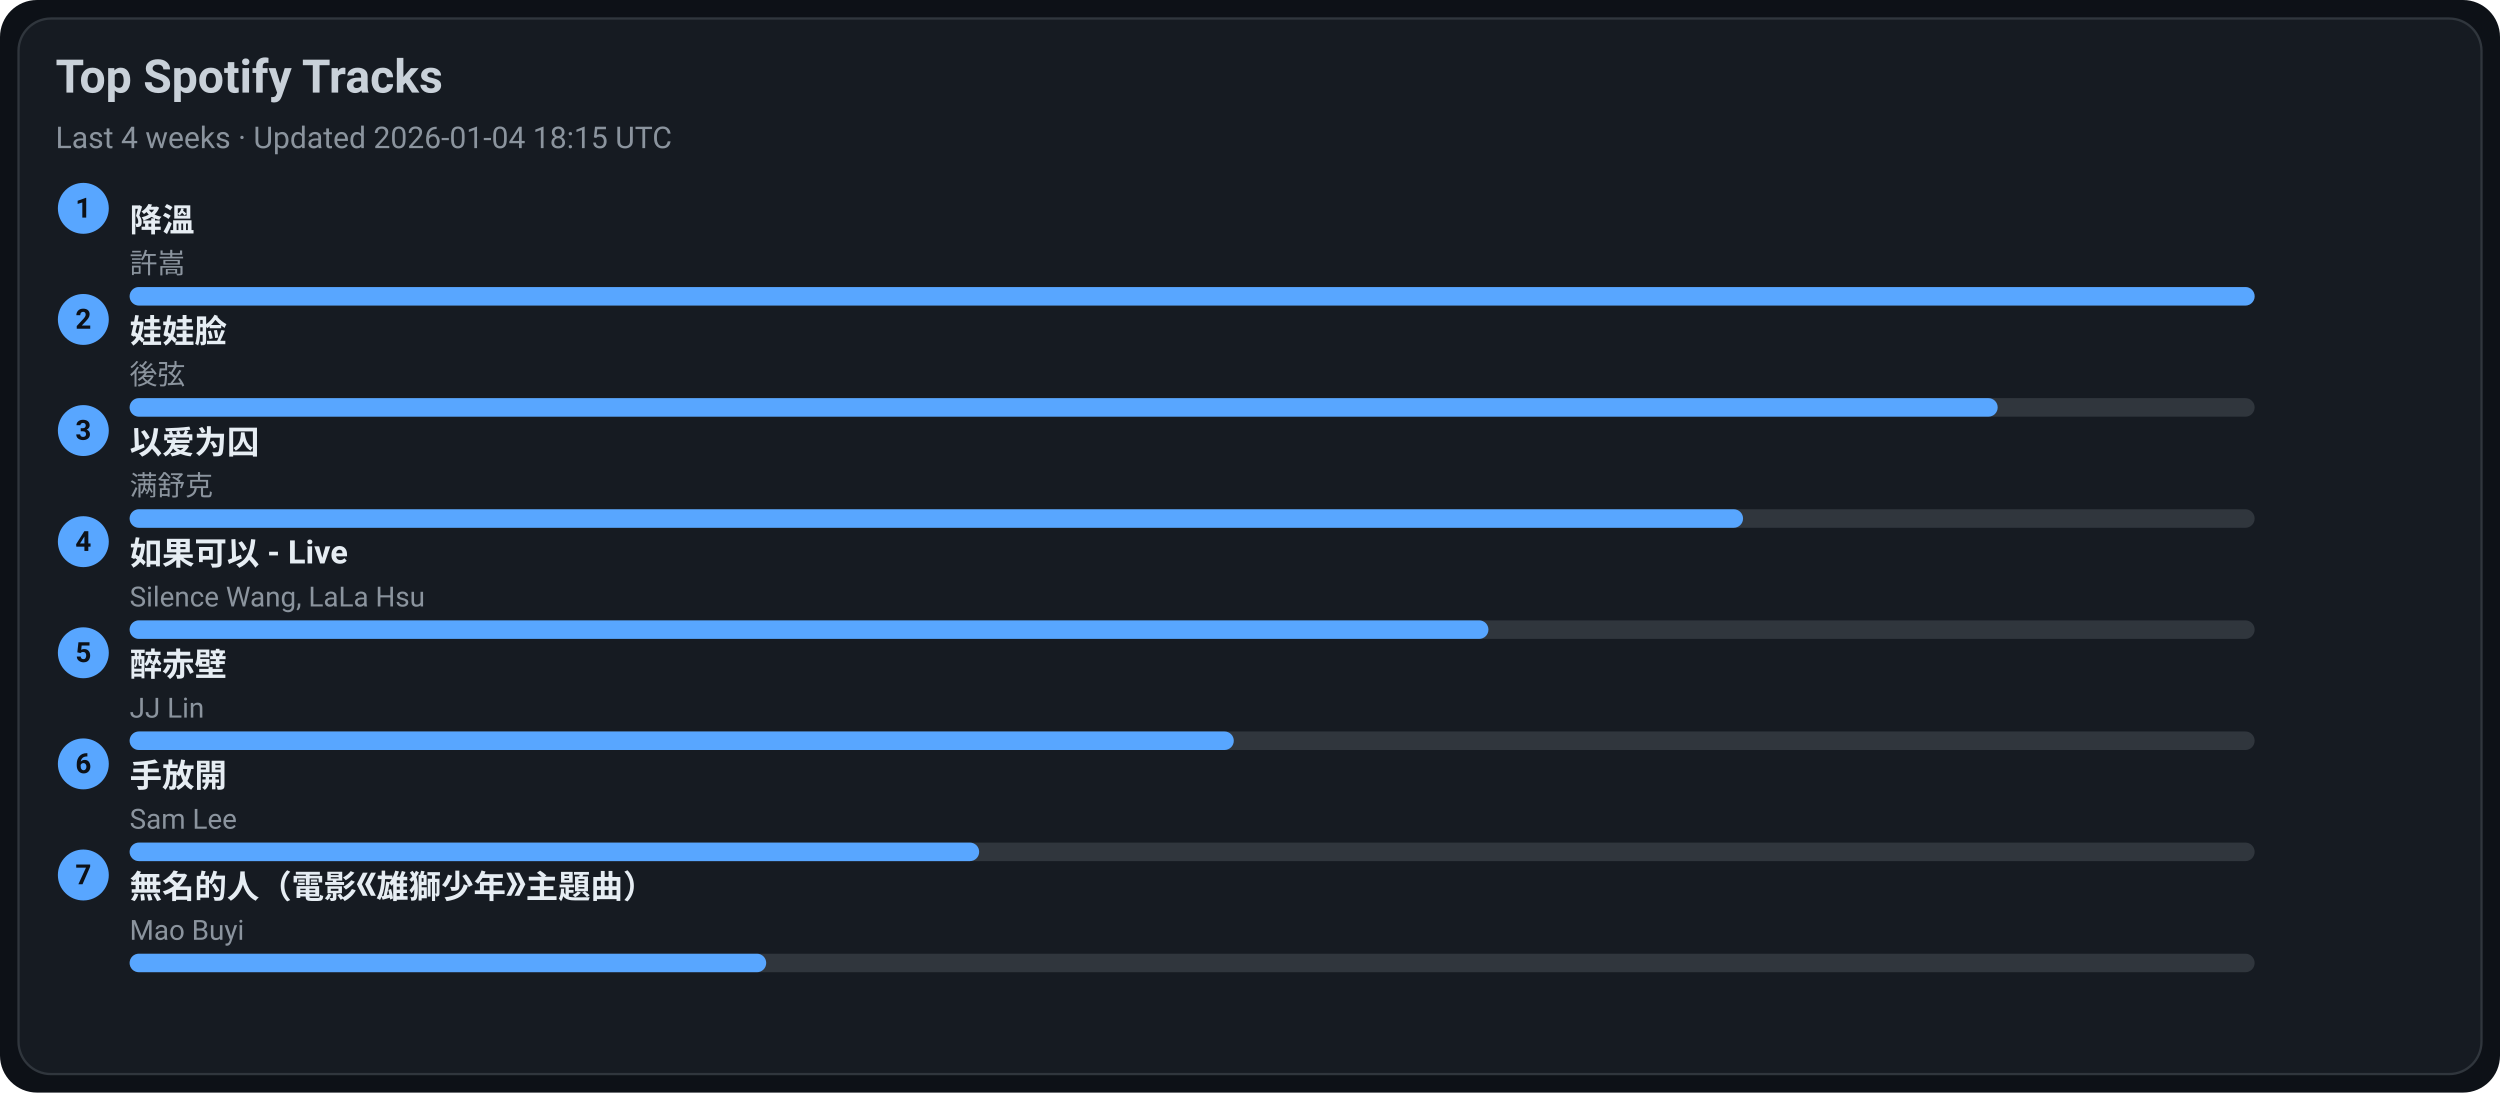
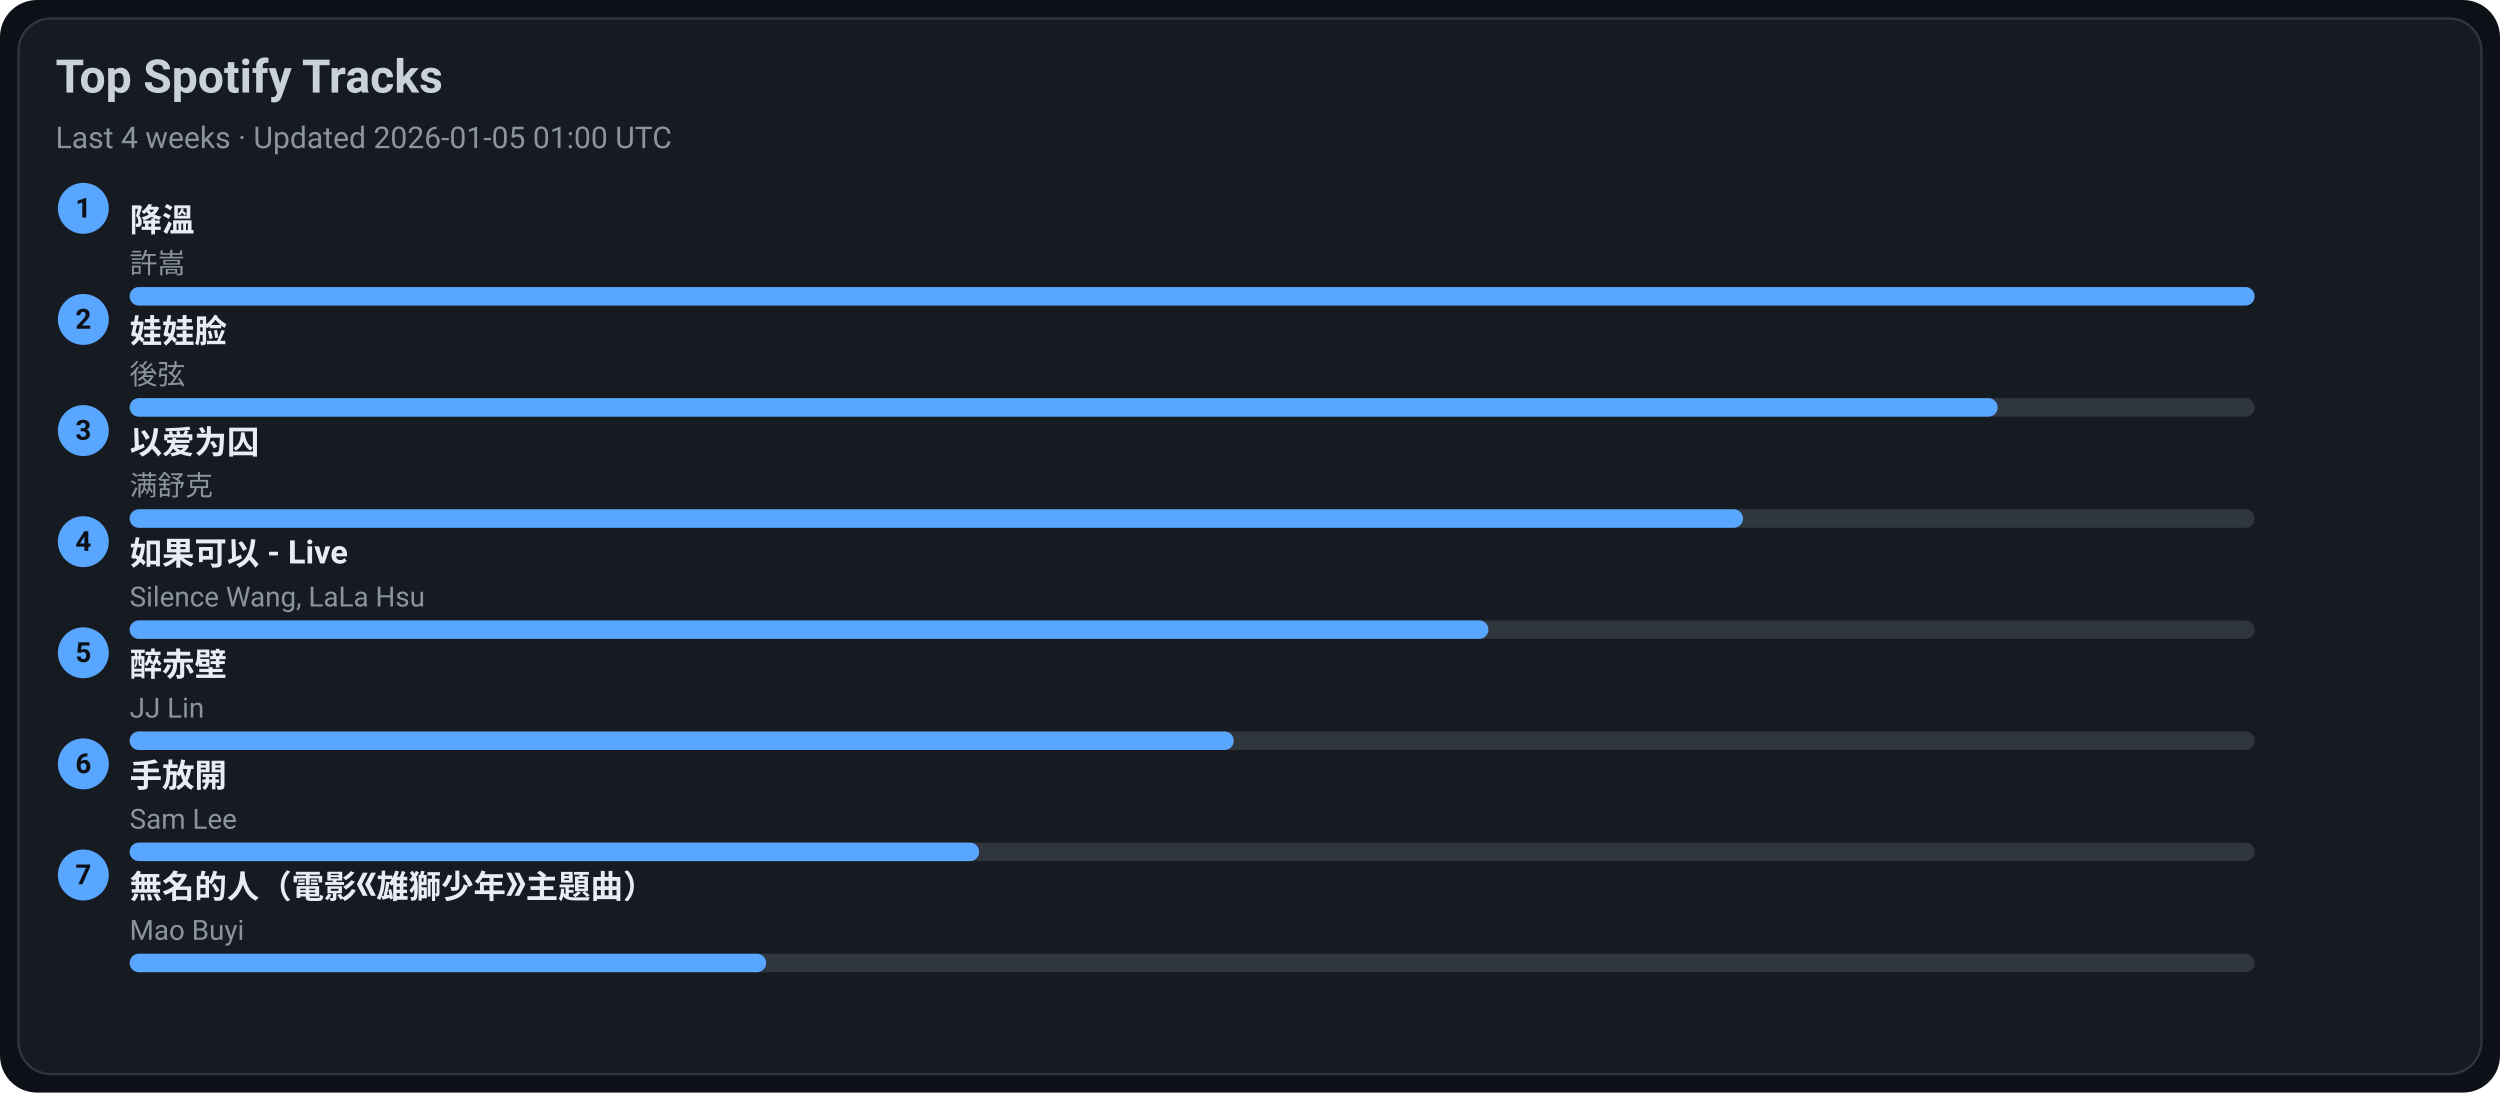
<svg xmlns="http://www.w3.org/2000/svg" width="1080" height="472" viewBox="0 0 1080 472">
  <style>text{font-family:-apple-system,BlinkMacSystemFont,Segoe UI,Roboto,Ubuntu,Helvetica Neue,Arial,Noto Sans,sans-serif}</style>
  <rect width="1080" height="472" rx="16" fill="#0d1117" />
  <rect x="8" y="8" width="1064" height="456" rx="14" fill="#161b22" stroke="#30363d" />
  <text x="24" y="40" font-size="20" fill="#c9d1d9" font-weight="600">Top Spotify Tracks</text>
-   <text x="24" y="64" font-size="13" fill="#8b949e">Last 4 weeks · Updated 2026-01-04 18:15 UTC</text>
+   <text x="24" y="64" font-size="13" fill="#8b949e">Last 4 weeks · Updated 2026-01-05 01:00 UTC</text>
  <circle cx="36" cy="90" r="11" fill="#58a6ff" />
  <text x="36" y="94" text-anchor="middle" font-size="12" fill="#0d1117" font-weight="700">1</text>
  <a href="https://open.spotify.com/track/2q9uhrOfyOnBa3oWR1PfYT" target="_blank" rel="noopener noreferrer">
    <text x="56" y="100" font-size="14" fill="#e6edf3" font-weight="600">降溫</text>
  </a>
  <text x="56" y="118" font-size="12" fill="#8b949e">許嵩</text>
  <rect x="56" y="124" width="918" height="8" rx="4" fill="#30363d" />
  <rect x="56" y="124" width="918" height="8" rx="4" fill="#58a6ff" />
  <circle cx="36" cy="138" r="11" fill="#58a6ff" />
  <text x="36" y="142" text-anchor="middle" font-size="12" fill="#0d1117" font-weight="700">2</text>
  <a href="https://open.spotify.com/track/08ouEICweFmqfgPJnRIQkE" target="_blank" rel="noopener noreferrer">
    <text x="56" y="148" font-size="14" fill="#e6edf3" font-weight="600">娃娃脸</text>
  </a>
  <text x="56" y="166" font-size="12" fill="#8b949e">後弦</text>
  <rect x="56" y="172" width="918" height="8" rx="4" fill="#30363d" />
  <rect x="56" y="172" width="807" height="8" rx="4" fill="#58a6ff" />
  <circle cx="36" cy="186" r="11" fill="#58a6ff" />
  <text x="36" y="190" text-anchor="middle" font-size="12" fill="#0d1117" font-weight="700">3</text>
  <a href="https://open.spotify.com/track/0RW2LEfGQK5BaIho6sSLqf" target="_blank" rel="noopener noreferrer">
    <text x="56" y="196" font-size="14" fill="#e6edf3" font-weight="600">以爱为囚</text>
  </a>
  <text x="56" y="214" font-size="12" fill="#8b949e">满舒克</text>
  <rect x="56" y="220" width="918" height="8" rx="4" fill="#30363d" />
  <rect x="56" y="220" width="697" height="8" rx="4" fill="#58a6ff" />
  <circle cx="36" cy="234" r="11" fill="#58a6ff" />
  <text x="36" y="238" text-anchor="middle" font-size="12" fill="#0d1117" font-weight="700">4</text>
  <a href="https://open.spotify.com/track/6IF65dJzfmPcX7jwDegwoo" target="_blank" rel="noopener noreferrer">
    <text x="56" y="244" font-size="14" fill="#e6edf3" font-weight="600">如果可以 - Live</text>
  </a>
  <text x="56" y="262" font-size="12" fill="#8b949e">Silence Wang, LaLa Hsu</text>
  <rect x="56" y="268" width="918" height="8" rx="4" fill="#30363d" />
  <rect x="56" y="268" width="587" height="8" rx="4" fill="#58a6ff" />
  <circle cx="36" cy="282" r="11" fill="#58a6ff" />
  <text x="36" y="286" text-anchor="middle" font-size="12" fill="#0d1117" font-weight="700">5</text>
  <a href="https://open.spotify.com/track/69lAYqbyHL1A0gctdLd9WV" target="_blank" rel="noopener noreferrer">
    <text x="56" y="292" font-size="14" fill="#e6edf3" font-weight="600">醉赤壁</text>
  </a>
  <text x="56" y="310" font-size="12" fill="#8b949e">JJ Lin</text>
  <rect x="56" y="316" width="918" height="8" rx="4" fill="#30363d" />
  <rect x="56" y="316" width="477" height="8" rx="4" fill="#58a6ff" />
  <circle cx="36" cy="330" r="11" fill="#58a6ff" />
  <text x="36" y="334" text-anchor="middle" font-size="12" fill="#0d1117" font-weight="700">6</text>
  <a href="https://open.spotify.com/track/2Dd9EXYXI2NNrLG61OtWQv" target="_blank" rel="noopener noreferrer">
    <text x="56" y="340" font-size="14" fill="#e6edf3" font-weight="600">手放開</text>
  </a>
  <text x="56" y="358" font-size="12" fill="#8b949e">Sam Lee</text>
  <rect x="56" y="364" width="918" height="8" rx="4" fill="#30363d" />
  <rect x="56" y="364" width="367" height="8" rx="4" fill="#58a6ff" />
  <circle cx="36" cy="378" r="11" fill="#58a6ff" />
  <text x="36" y="382" text-anchor="middle" font-size="12" fill="#0d1117" font-weight="700">7</text>
  <a href="https://open.spotify.com/track/72kP6AJqsEeSLkO640Tu7F" target="_blank" rel="noopener noreferrer">
    <text x="56" y="388" font-size="14" fill="#e6edf3" font-weight="600">無名的人（電影《雄獅少年》主題曲）</text>
  </a>
  <text x="56" y="406" font-size="12" fill="#8b949e">Mao Buyi</text>
  <rect x="56" y="412" width="918" height="8" rx="4" fill="#30363d" />
  <rect x="56" y="412" width="275" height="8" rx="4" fill="#58a6ff" />
</svg>
